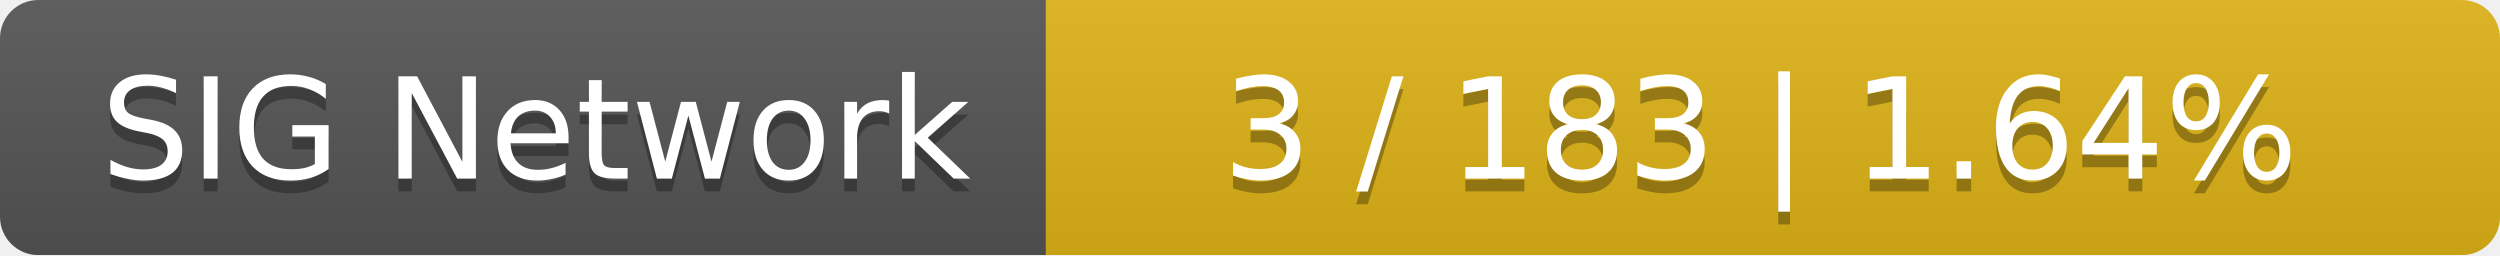
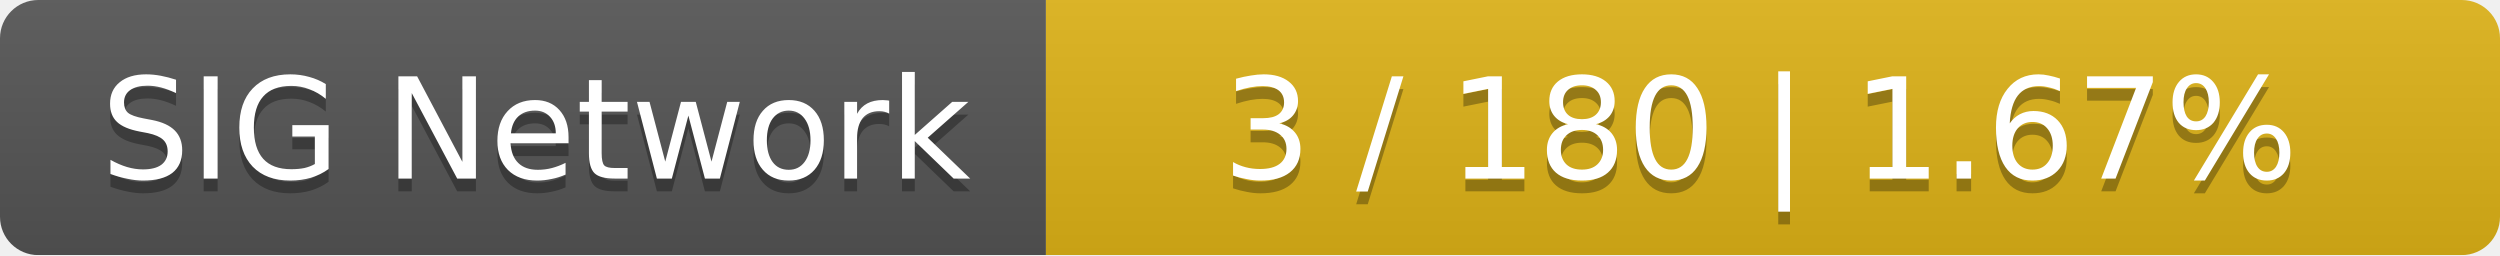
<svg xmlns="http://www.w3.org/2000/svg" width="196" height="20">
  <linearGradient id="smooth" x2="0" y2="100%">
    <stop offset="0" stop-color="#bbb" stop-opacity=".1" />
    <stop offset="1" stop-opacity=".1" />
  </linearGradient>
  <mask id="round">
    <rect width="196" height="20" rx="3" fill="#fff" />
  </mask>
  <g mask="url(#round)">
    <rect width="82" height="20" fill="#555" />
    <rect x="82" width="114" height="20" fill="#dfb317" />
    <rect width="196" height="20" fill="url(#smooth)" />
  </g>
  <g fill="#fff" text-anchor="middle" font-family="DejaVu Sans,Verdana,Geneva,sans-serif" font-size="11">
    <text x="42" y="15" fill="#010101" fill-opacity=".3">SIG Network</text>
    <text x="42" y="14">SIG Network</text>
-     <text x="138" y="15" fill="#010101" fill-opacity=".3">3 / 183    |    1.64%</text>
-     <text x="138" y="14">3 / 183    |    1.64%</text>
+     <text x="138" y="15" fill="#010101" fill-opacity=".3">3 / 180    |    1.67%</text>
+     <text x="138" y="14">3 / 180    |    1.67%</text>
  </g>
</svg>
